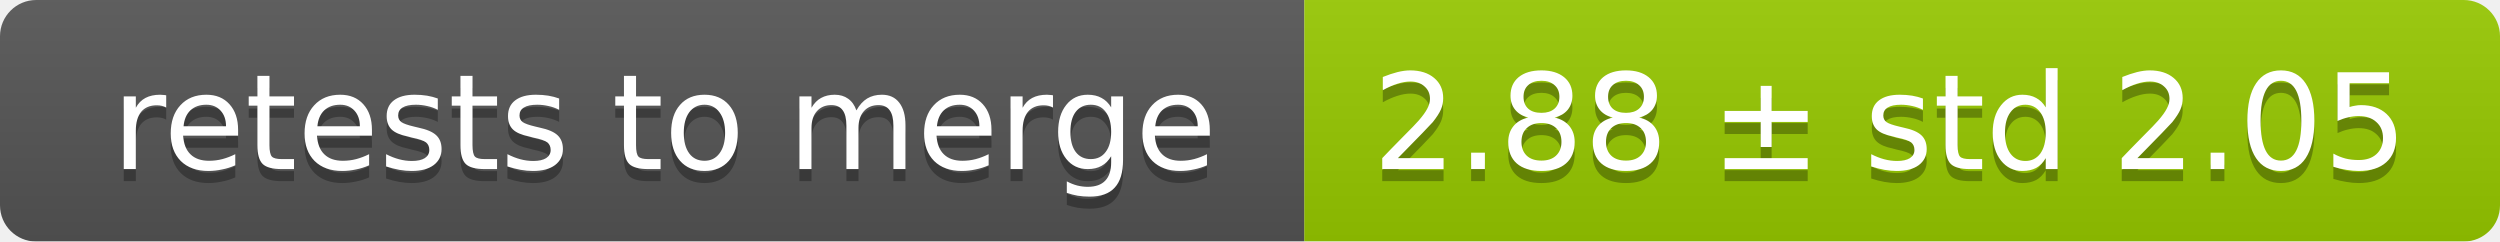
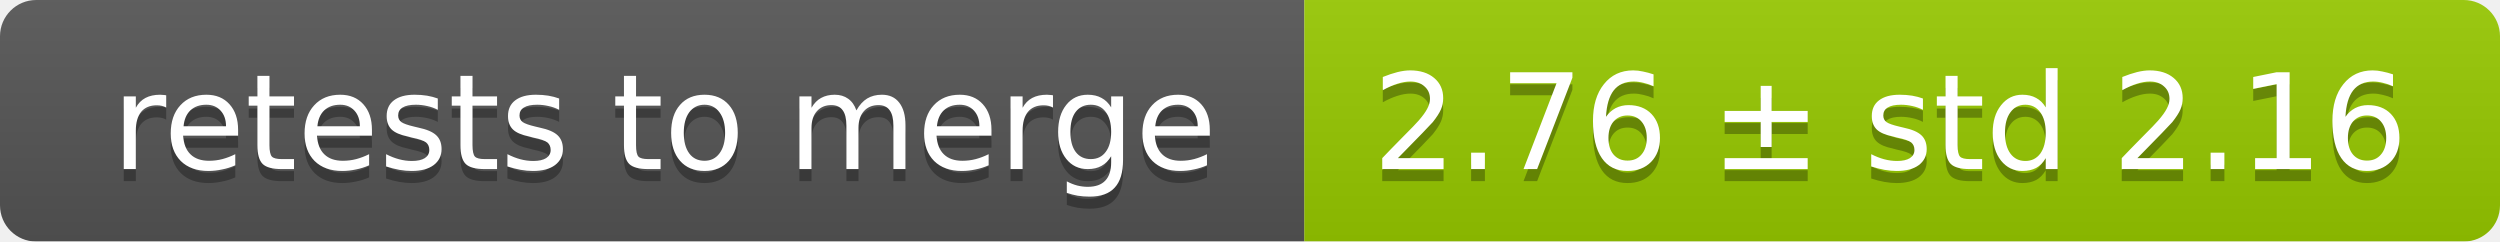
<svg xmlns="http://www.w3.org/2000/svg" width="207" height="20">
  <linearGradient id="smooth" x2="0" y2="100%">
    <stop offset="0" stop-color="#bbb" stop-opacity=".1" />
    <stop offset="1" stop-opacity=".1" />
  </linearGradient>
  <mask id="round">
    <rect width="207" height="20" rx="3" fill="#fff" />
  </mask>
  <g mask="url(#round)">
    <rect width="108" height="20" fill="#555" />
    <rect x="108" width="99" height="20" fill="#97ca00" />
    <rect width="207" height="20" fill="url(#smooth)" />
  </g>
  <g fill="#fff" text-anchor="middle" font-family="DejaVu Sans,Verdana,Geneva,sans-serif" font-size="11">
    <text x="55" y="15" fill="#010101" fill-opacity=".3">retests to merge</text>
    <text x="55" y="14">retests to merge</text>
-     <text x="156.5" y="15" fill="#010101" fill-opacity=".3">2.88 ± std 2.05</text>
-     <text x="156.5" y="14">2.88 ± std 2.05</text>
+     <text x="156.5" y="15" fill="#010101" fill-opacity=".3">2.76 ± std 2.16</text>
+     <text x="156.5" y="14">2.76 ± std 2.16</text>
  </g>
</svg>
